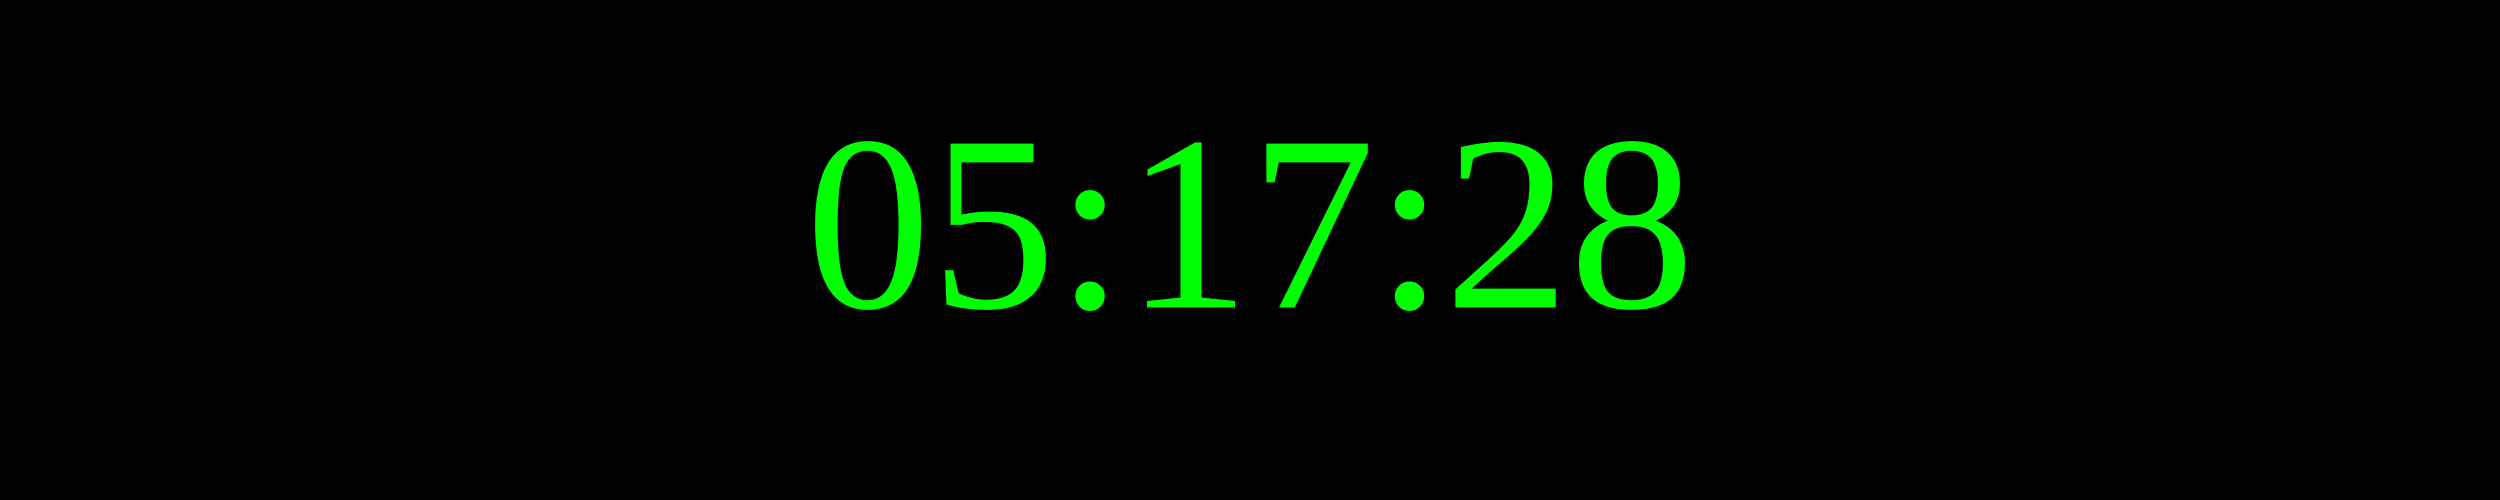
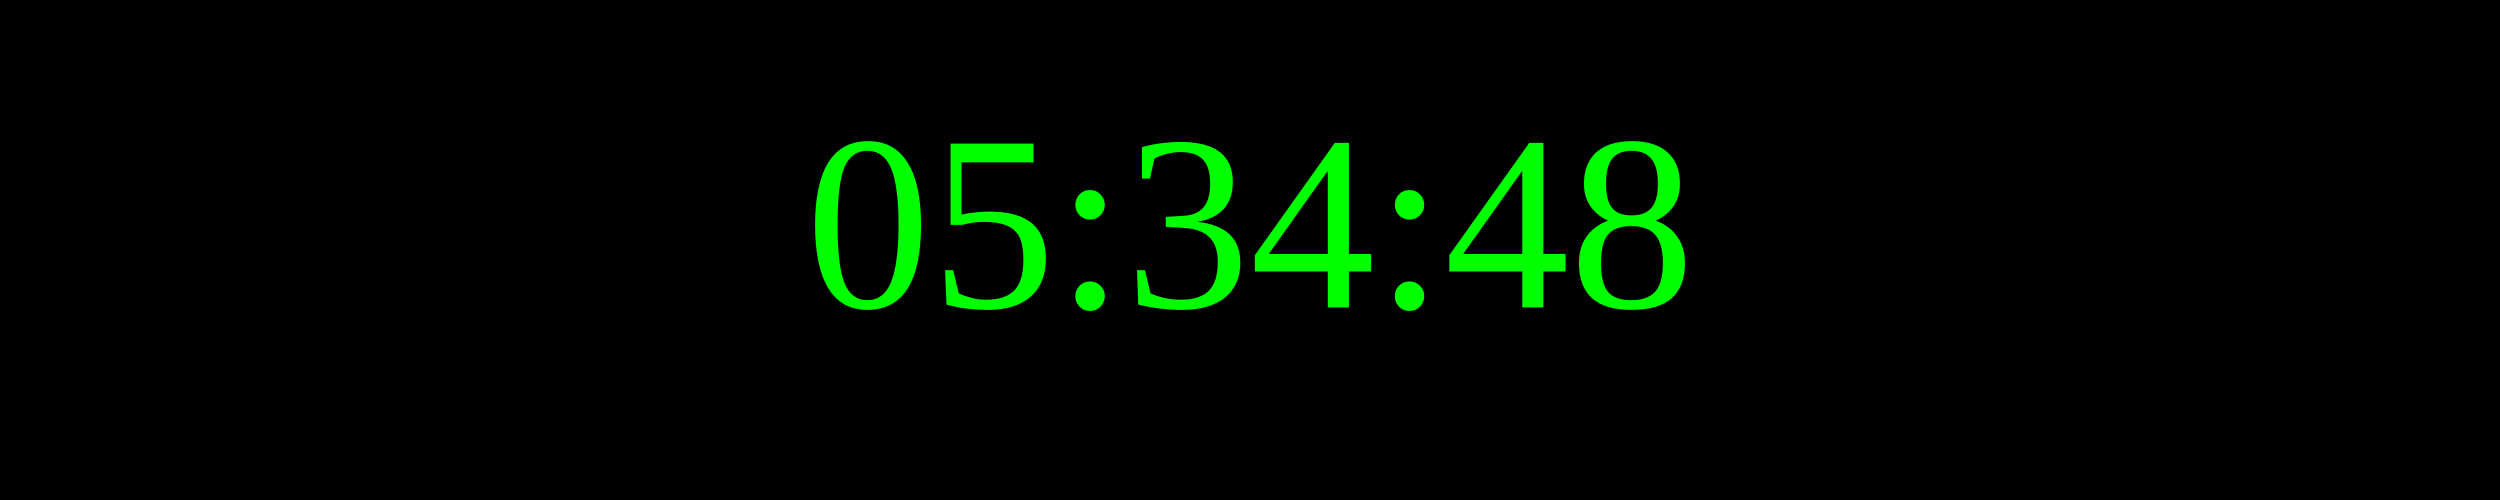
<svg xmlns="http://www.w3.org/2000/svg" width="250" height="50">
  <rect width="100%" height="100%" fill="black" />
  <text x="50%" y="50%" font-size="25" fill="lime" text-anchor="middle" dominant-baseline="middle">
- 05:17:28
+ 05:34:48
</text>
</svg>
